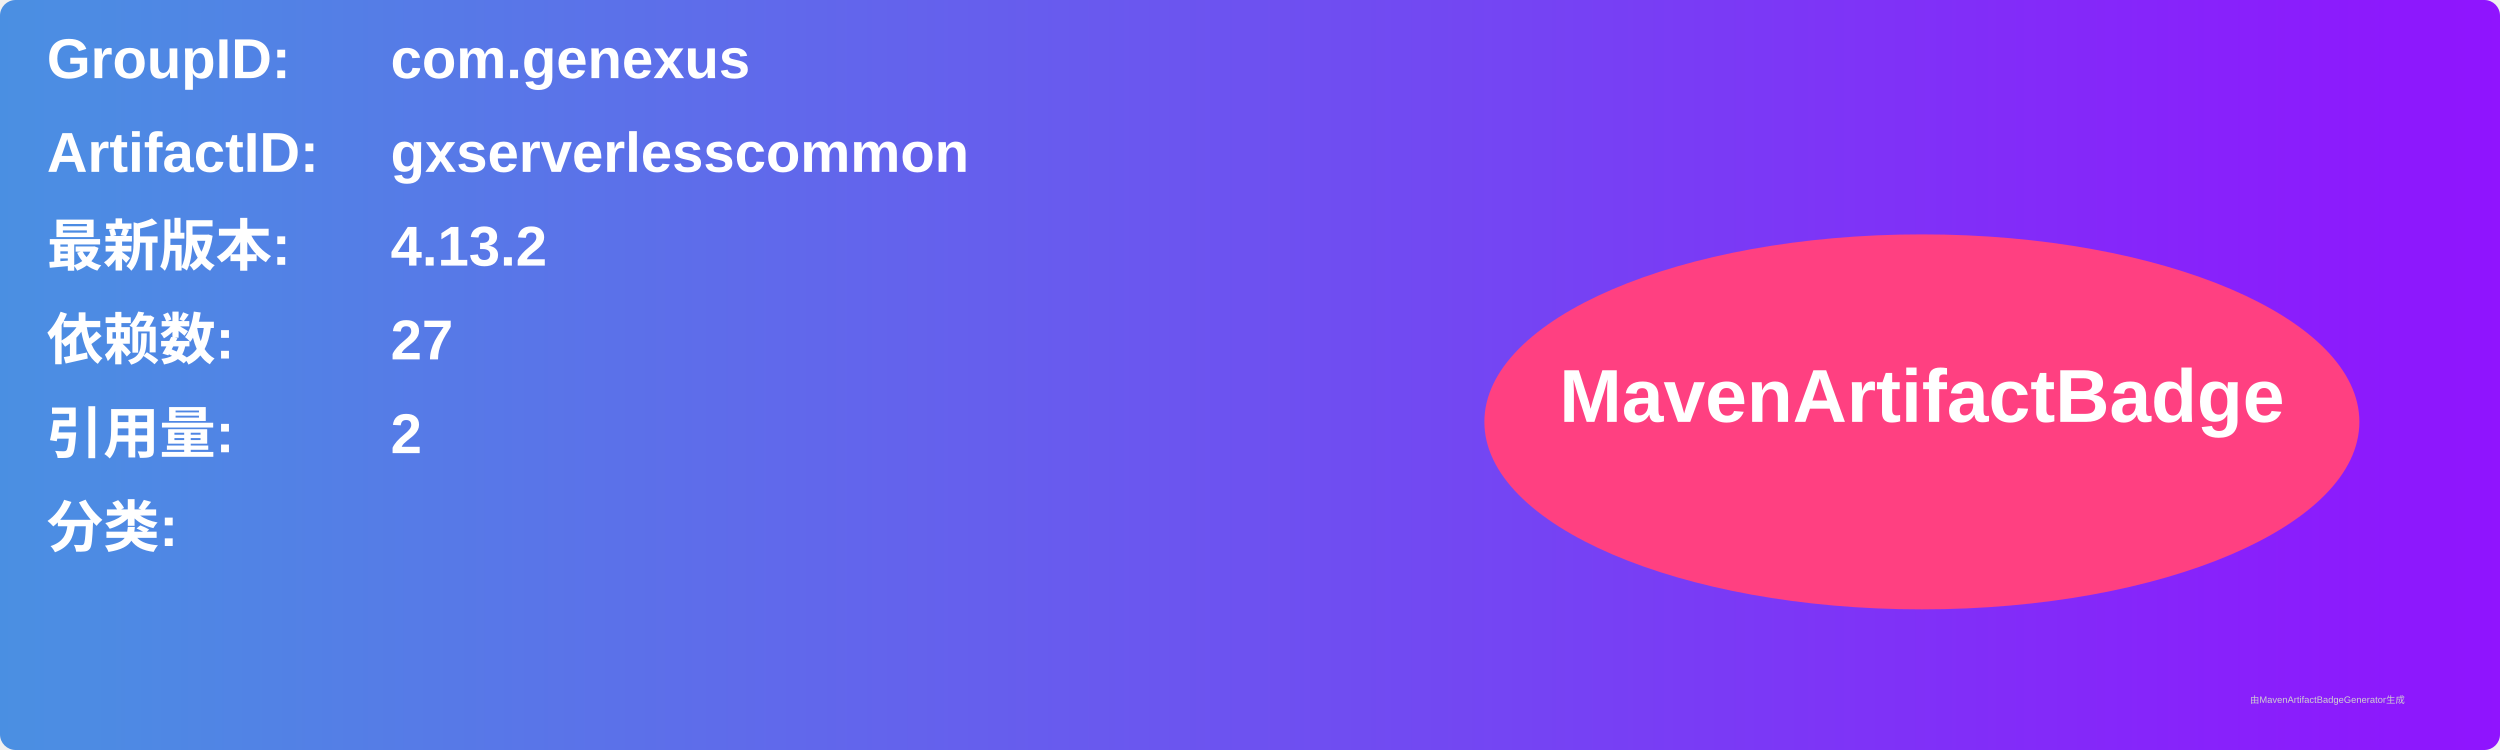
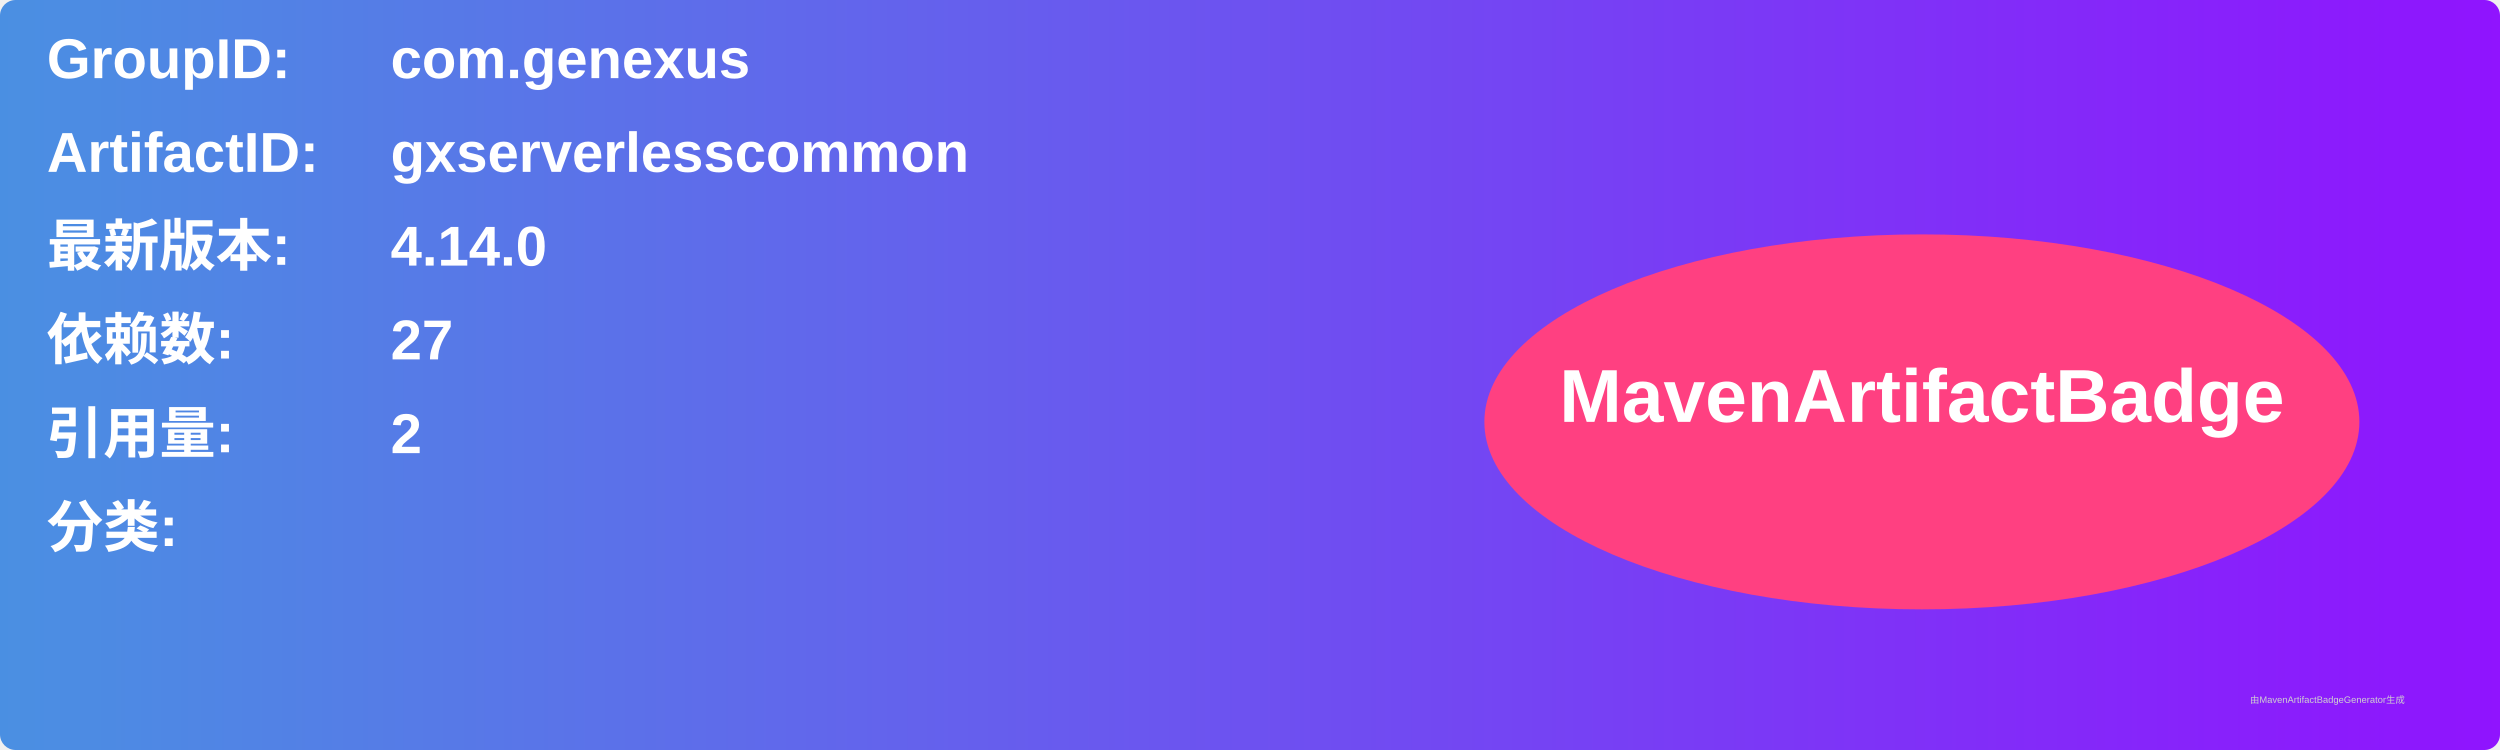
<svg xmlns="http://www.w3.org/2000/svg" width="800" height="240" viewBox="0 0 800 240">
  <linearGradient id="grad" x1="0%" y1="0%" x2="100%" y2="0%">
    <stop offset="0%" stop-color="#4a90e2" />
    <stop offset="100%" stop-color="#9013fe" />
  </linearGradient>
  <rect width="100%" height="100%" rx="5" ry="5" fill="url(#grad)" />
  <g transform="translate(15, 15)">
    <text x="0" y="10" font-family="Arial" font-size="18" fill="white" font-weight="bold" width="260">GroupID:</text>
    <text x="110" y="10" font-family="Arial" font-size="18" fill="white" font-weight="bold" width="460">com.genexus</text>
    <text x="0" y="40" font-family="Arial" font-size="18" fill="white" font-weight="bold" width="260">ArtifactID:</text>
    <text x="110" y="40" font-family="Arial" font-size="18" fill="white" font-weight="bold" width="460">gxserverlesscommon</text>
    <text x="0" y="70" font-family="Arial" font-size="18" fill="white" font-weight="bold">最新版本:</text>
    <text x="110" y="70" font-family="Arial" font-size="18" fill="white" font-weight="bold">
-       <tspan font-weight="bold">4.13.2</tspan>
+       <tspan font-weight="bold">4.14.0</tspan>
    </text>
    <text x="0" y="100" font-family="Arial" font-size="18" fill="white" font-weight="bold">依赖数: </text>
    <text x="110" y="100" font-family="Arial" font-size="18" fill="white">
      <tspan font-weight="bold">27</tspan>
    </text>
    <text x="0" y="130" font-family="Arial" font-size="18" fill="white" font-weight="bold">引用量: </text>
    <text x="110" y="130" font-family="Arial" font-size="18" fill="white">
      <tspan font-weight="bold">2</tspan>
    </text>
    <text x="0" y="160" font-family="Arial" font-size="18" fill="white" font-weight="bold">分类:</text>
    <text x="10" y="190" font-family="Arial" font-size="10" fill="white">
      <tspan font-weight="bold" />
    </text>
    <ellipse cx="600" cy="120" rx="140" ry="60" fill="#ff4081" />
    <text x="600" y="120" text-anchor="middle" font-family="Arial" font-size="24" fill="white" font-weight="bold">MavenArtifactBadge</text>
  </g>
  <text x="720" y="225" font-family="Arial" font-size="3" fill="#d0d0d0">由MavenArtifactBadgeGenerator生成</text>
</svg>
